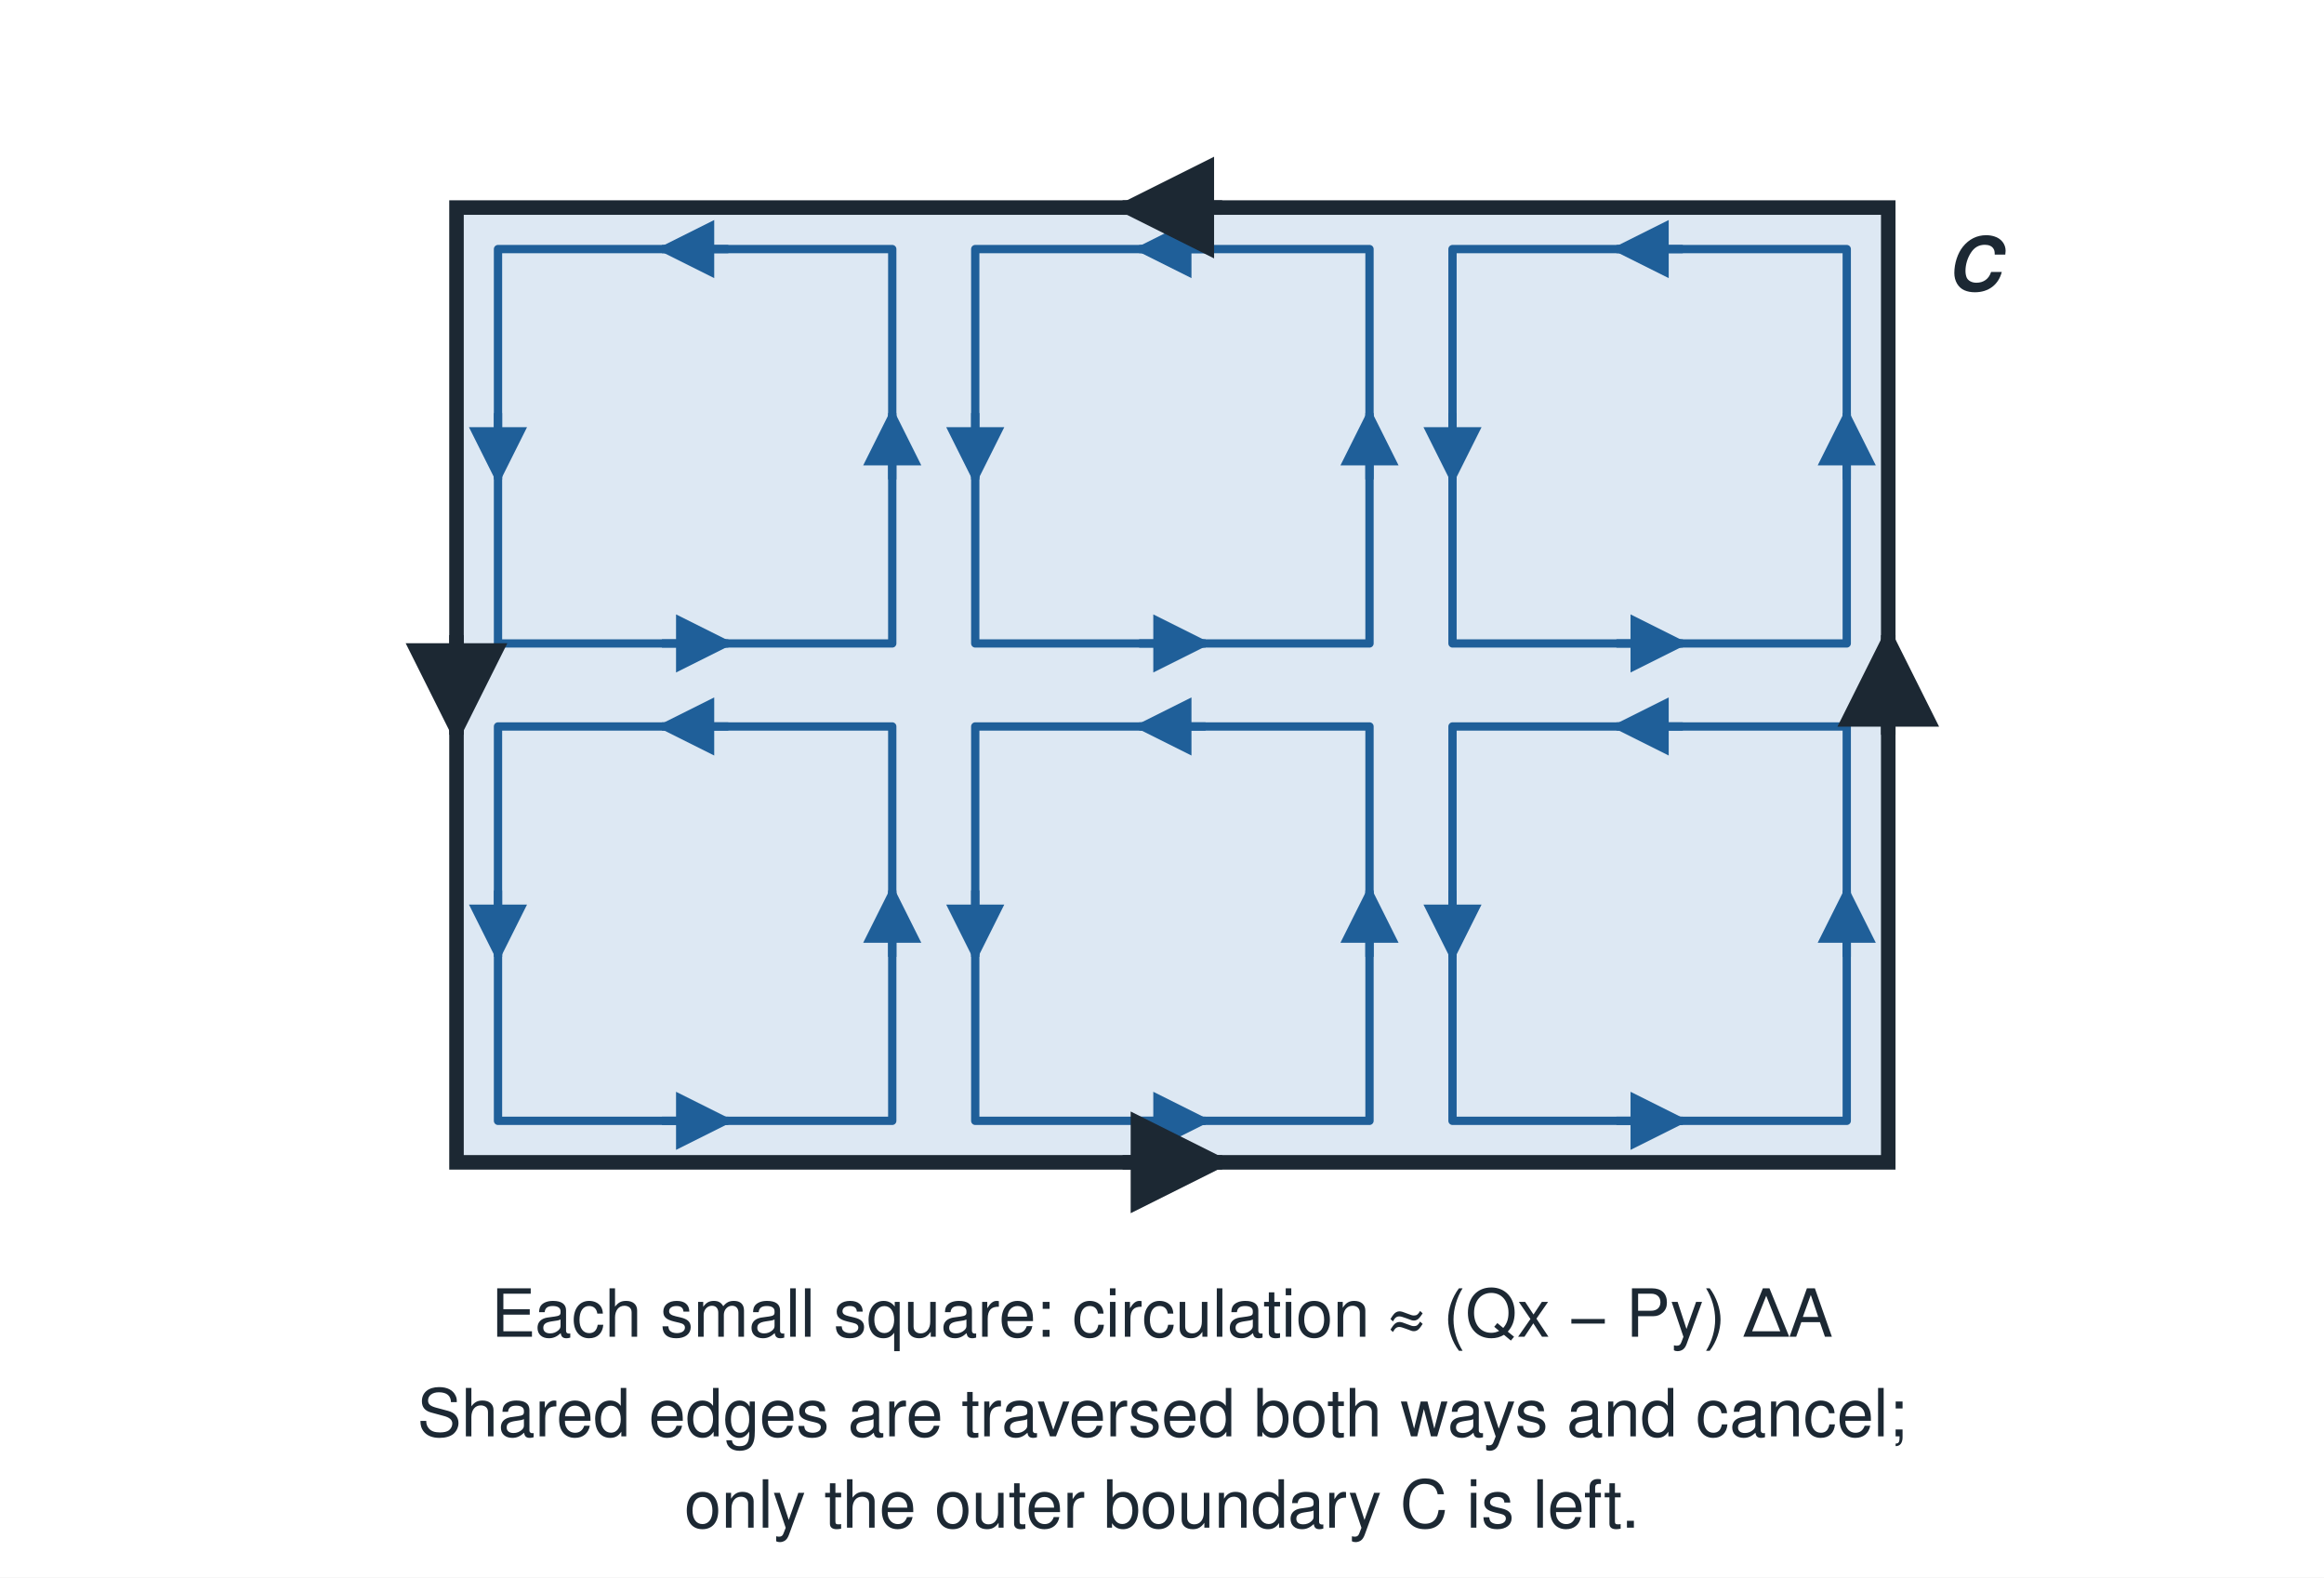
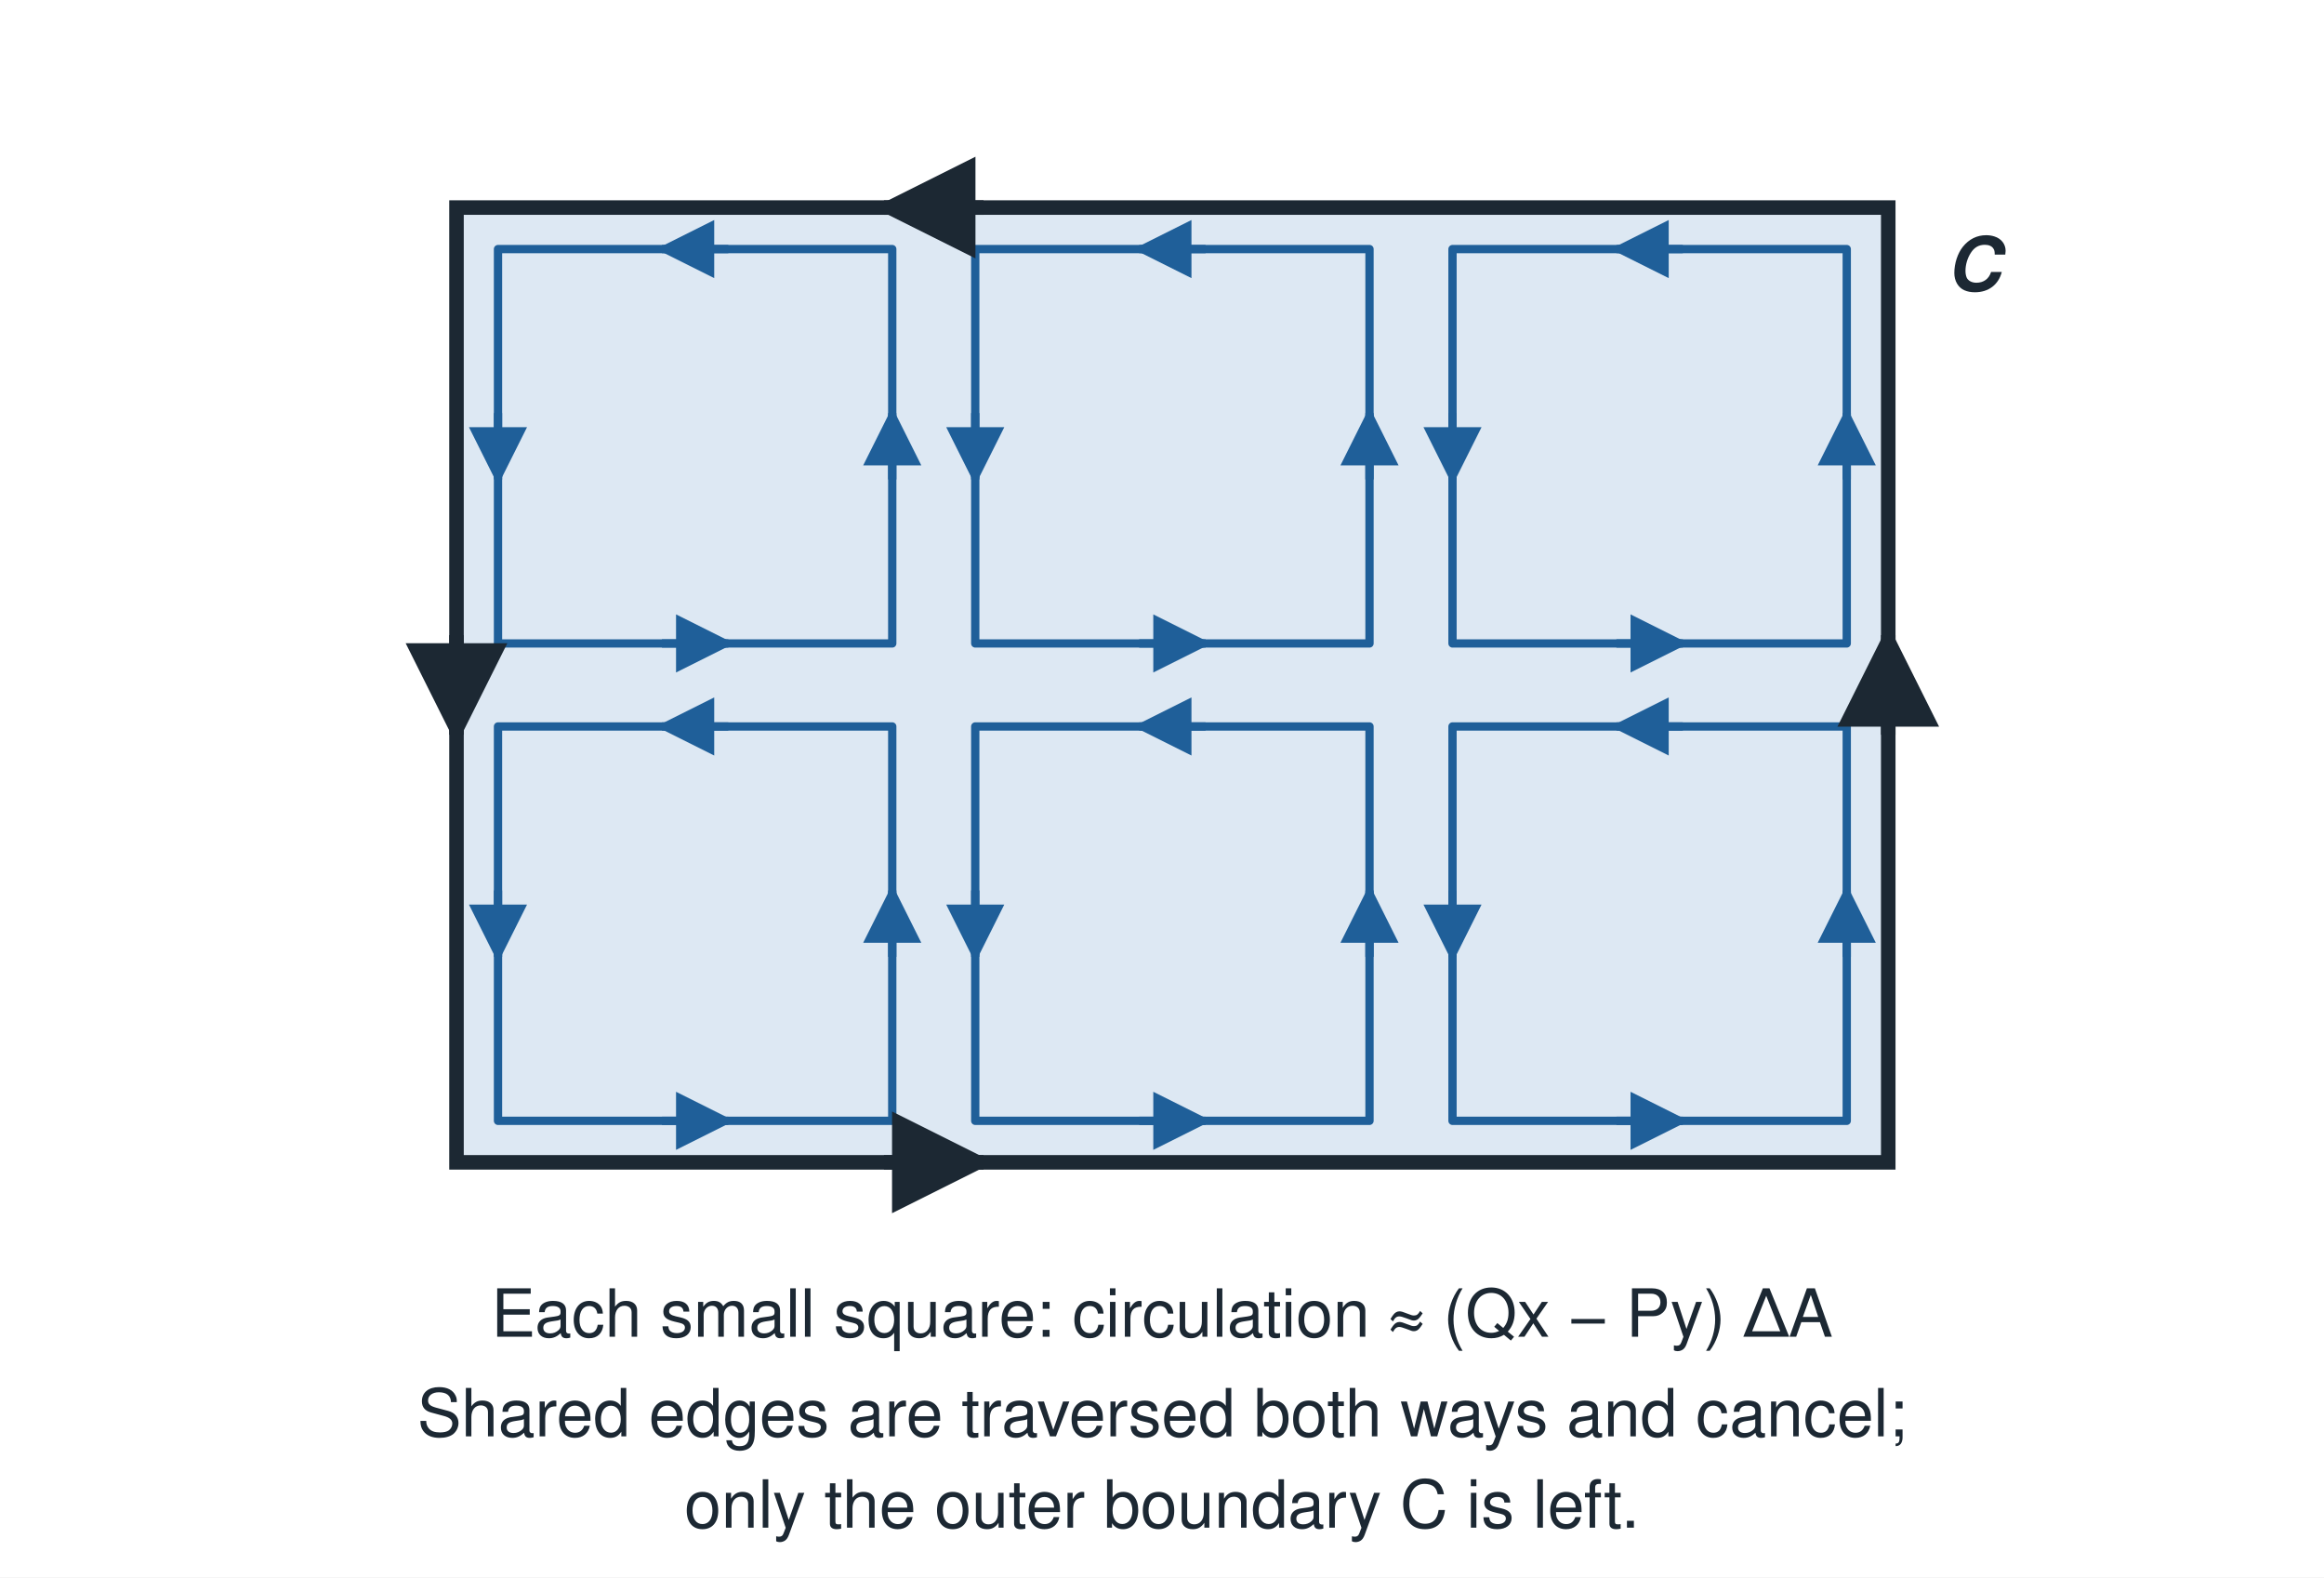
<svg xmlns="http://www.w3.org/2000/svg" width="560" height="380" viewBox="0 0 560 380">
  <defs>
    <marker id="ak" viewBox="0 0 10 10" refX="9" refY="5" markerWidth="7" markerHeight="7" orient="auto-start-reverse">
      <path d="M0,0 L10,5 L0,10 z" fill="#1c2833" />
    </marker>
    <marker id="ar" viewBox="0 0 10 10" refX="9" refY="5" markerWidth="7" markerHeight="7" orient="auto-start-reverse">
      <path d="M0,0 L10,5 L0,10 z" fill="#a33a2a" />
    </marker>
    <marker id="ab" viewBox="0 0 10 10" refX="9" refY="5" markerWidth="7" markerHeight="7" orient="auto-start-reverse">
      <path d="M0,0 L10,5 L0,10 z" fill="#1f5f99" />
    </marker>
    <marker id="ag" viewBox="0 0 10 10" refX="9" refY="5" markerWidth="7" markerHeight="7" orient="auto-start-reverse">
      <path d="M0,0 L10,5 L0,10 z" fill="#2c7a47" />
    </marker>
  </defs>
  <rect x="0" y="0" width="560" height="380" fill="#ffffff" />
  <rect x="110" y="50" width="345" height="230" fill="#dde8f3" stroke="none" />
  <polygon points="120.0,60.0 215.0,60.0 215.0,155.0 120.0,155.0" fill="none" stroke="#1f5f99" stroke-width="2" stroke-linejoin="round" />
  <line x1="159.5" y1="155.0" x2="175.5" y2="155.0" stroke="#1f5f99" stroke-width="2" marker-end="url(#ab)" />
  <line x1="215.0" y1="115.5" x2="215.0" y2="99.5" stroke="#1f5f99" stroke-width="2" marker-end="url(#ab)" />
  <line x1="175.5" y1="60.0" x2="159.5" y2="60.0" stroke="#1f5f99" stroke-width="2" marker-end="url(#ab)" />
  <line x1="120.0" y1="99.5" x2="120.0" y2="115.5" stroke="#1f5f99" stroke-width="2" marker-end="url(#ab)" />
  <polygon points="120.0,175.0 215.0,175.0 215.0,270.0 120.0,270.0" fill="none" stroke="#1f5f99" stroke-width="2" stroke-linejoin="round" />
  <line x1="159.5" y1="270.0" x2="175.5" y2="270.0" stroke="#1f5f99" stroke-width="2" marker-end="url(#ab)" />
  <line x1="215.0" y1="230.5" x2="215.0" y2="214.5" stroke="#1f5f99" stroke-width="2" marker-end="url(#ab)" />
  <line x1="175.5" y1="175.0" x2="159.5" y2="175.0" stroke="#1f5f99" stroke-width="2" marker-end="url(#ab)" />
  <line x1="120.0" y1="214.5" x2="120.0" y2="230.5" stroke="#1f5f99" stroke-width="2" marker-end="url(#ab)" />
  <polygon points="235.0,60.0 330.0,60.0 330.0,155.0 235.0,155.0" fill="none" stroke="#1f5f99" stroke-width="2" stroke-linejoin="round" />
  <line x1="274.5" y1="155.0" x2="290.5" y2="155.0" stroke="#1f5f99" stroke-width="2" marker-end="url(#ab)" />
  <line x1="330.0" y1="115.5" x2="330.0" y2="99.5" stroke="#1f5f99" stroke-width="2" marker-end="url(#ab)" />
  <line x1="290.5" y1="60.0" x2="274.5" y2="60.0" stroke="#1f5f99" stroke-width="2" marker-end="url(#ab)" />
  <line x1="235.0" y1="99.5" x2="235.0" y2="115.5" stroke="#1f5f99" stroke-width="2" marker-end="url(#ab)" />
  <polygon points="235.0,175.0 330.0,175.0 330.0,270.0 235.0,270.0" fill="none" stroke="#1f5f99" stroke-width="2" stroke-linejoin="round" />
  <line x1="274.5" y1="270.0" x2="290.5" y2="270.0" stroke="#1f5f99" stroke-width="2" marker-end="url(#ab)" />
  <line x1="330.0" y1="230.5" x2="330.0" y2="214.5" stroke="#1f5f99" stroke-width="2" marker-end="url(#ab)" />
  <line x1="290.5" y1="175.0" x2="274.5" y2="175.0" stroke="#1f5f99" stroke-width="2" marker-end="url(#ab)" />
  <line x1="235.0" y1="214.5" x2="235.0" y2="230.5" stroke="#1f5f99" stroke-width="2" marker-end="url(#ab)" />
  <polygon points="350.0,60.0 445.0,60.0 445.0,155.0 350.0,155.0" fill="none" stroke="#1f5f99" stroke-width="2" stroke-linejoin="round" />
  <line x1="389.5" y1="155.0" x2="405.5" y2="155.0" stroke="#1f5f99" stroke-width="2" marker-end="url(#ab)" />
  <line x1="445.0" y1="115.5" x2="445.0" y2="99.5" stroke="#1f5f99" stroke-width="2" marker-end="url(#ab)" />
  <line x1="405.5" y1="60.0" x2="389.5" y2="60.0" stroke="#1f5f99" stroke-width="2" marker-end="url(#ab)" />
  <line x1="350.0" y1="99.5" x2="350.0" y2="115.5" stroke="#1f5f99" stroke-width="2" marker-end="url(#ab)" />
  <polygon points="350.0,175.0 445.0,175.0 445.0,270.0 350.0,270.0" fill="none" stroke="#1f5f99" stroke-width="2" stroke-linejoin="round" />
  <line x1="389.5" y1="270.0" x2="405.5" y2="270.0" stroke="#1f5f99" stroke-width="2" marker-end="url(#ab)" />
  <line x1="445.0" y1="230.5" x2="445.0" y2="214.5" stroke="#1f5f99" stroke-width="2" marker-end="url(#ab)" />
  <line x1="405.5" y1="175.0" x2="389.5" y2="175.0" stroke="#1f5f99" stroke-width="2" marker-end="url(#ab)" />
  <line x1="350.0" y1="214.5" x2="350.0" y2="230.5" stroke="#1f5f99" stroke-width="2" marker-end="url(#ab)" />
  <rect x="110" y="50" width="345" height="230" fill="none" stroke="#1c2833" stroke-width="3.5" />
-   <line x1="270.5" y1="280.0" x2="294.5" y2="280.0" stroke="#1c2833" stroke-width="3.5" marker-end="url(#ak)" />
+   <line x1="213.0" y1="280.0" x2="237.0" y2="280.0" stroke="#1c2833" stroke-width="3.5" marker-end="url(#ak)" />
  <line x1="455.0" y1="177.0" x2="455.0" y2="153.0" stroke="#1c2833" stroke-width="3.5" marker-end="url(#ak)" />
-   <line x1="294.5" y1="50.0" x2="270.5" y2="50.0" stroke="#1c2833" stroke-width="3.5" marker-end="url(#ak)" />
+   <line x1="237.0" y1="50.0" x2="213.0" y2="50.0" stroke="#1c2833" stroke-width="3.5" marker-end="url(#ak)" />
  <line x1="110.0" y1="153.0" x2="110.0" y2="177.0" stroke="#1c2833" stroke-width="3.5" marker-end="url(#ak)" />
  <text x="469.0" y="70.0" font-family="Helvetica, Arial, sans-serif" font-size="18" text-anchor="start" fill="#1c2833" font-weight="bold" font-style="italic">C</text>
  <text x="280.0" y="322.0" font-family="Helvetica, Arial, sans-serif" font-size="16" text-anchor="middle" fill="#1c2833" font-weight="normal">Each small square: circulation ≈ (Qx − Py) ΔA</text>
  <text x="280.0" y="346.0" font-family="Helvetica, Arial, sans-serif" font-size="16" text-anchor="middle" fill="#1c2833" font-weight="normal">Shared edges are traversed both ways and cancel;</text>
  <text x="280.0" y="368.0" font-family="Helvetica, Arial, sans-serif" font-size="16" text-anchor="middle" fill="#1c2833" font-weight="normal">only the outer boundary C is left.</text>
</svg>
